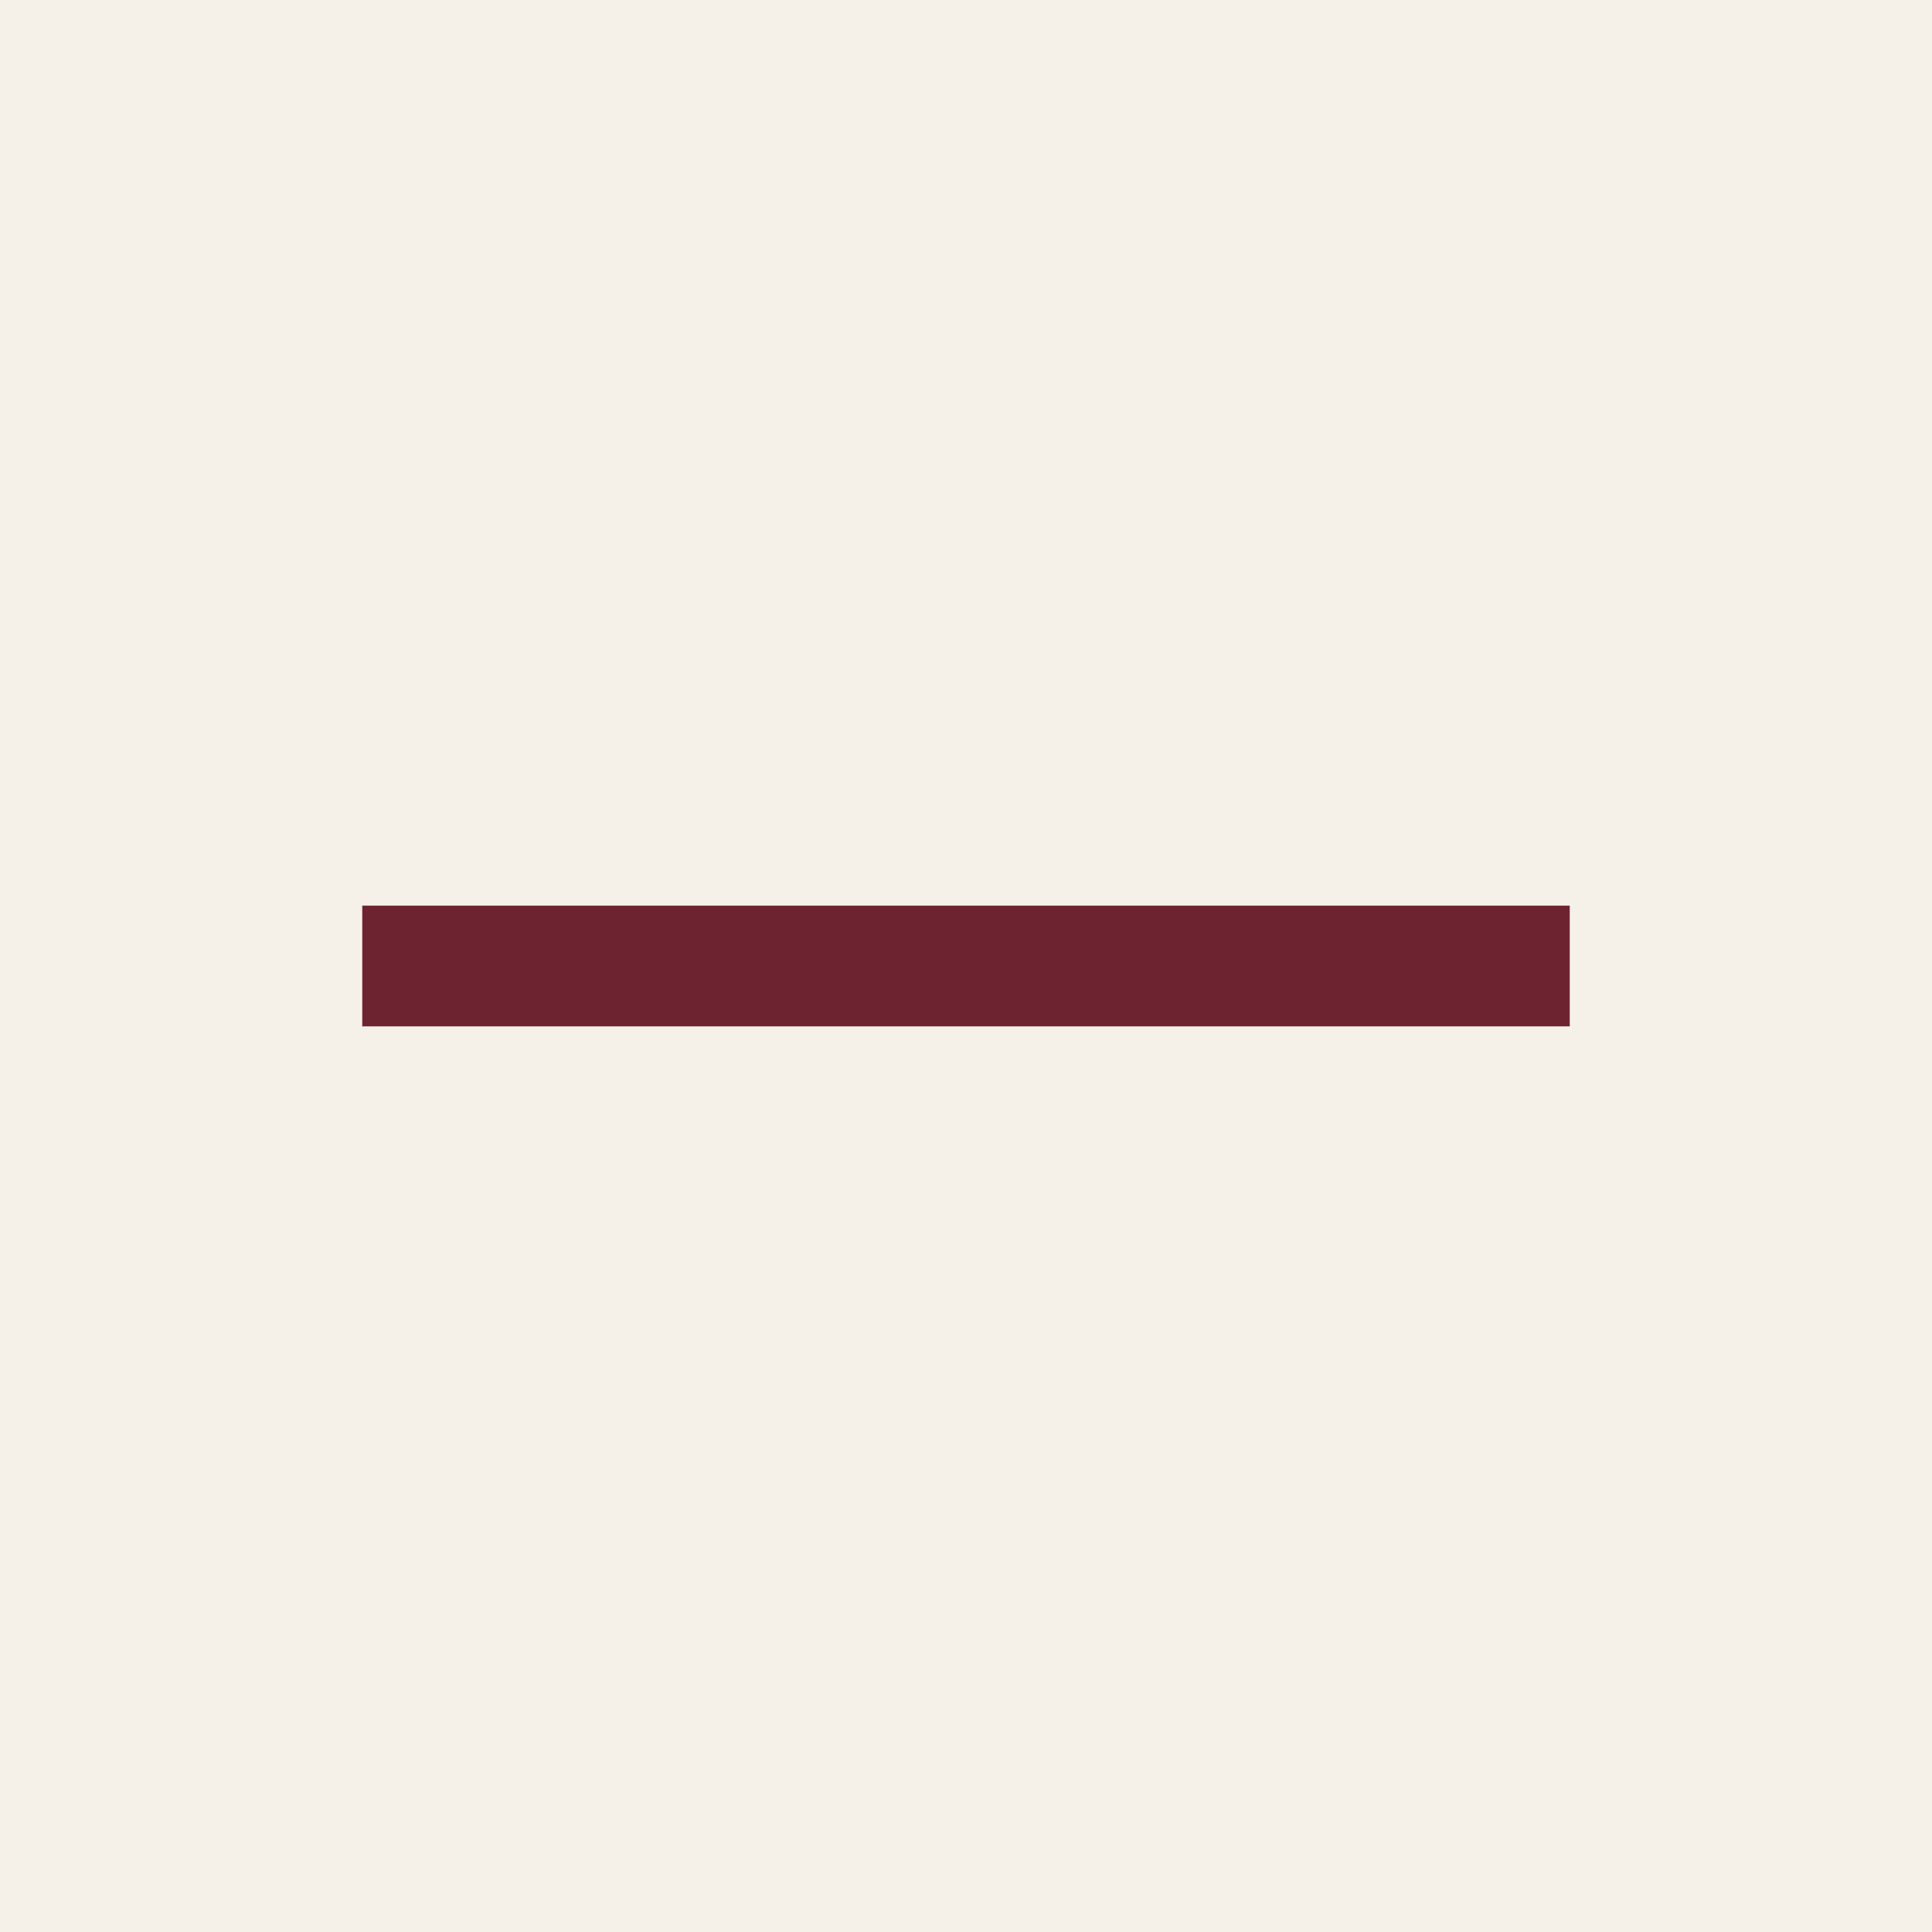
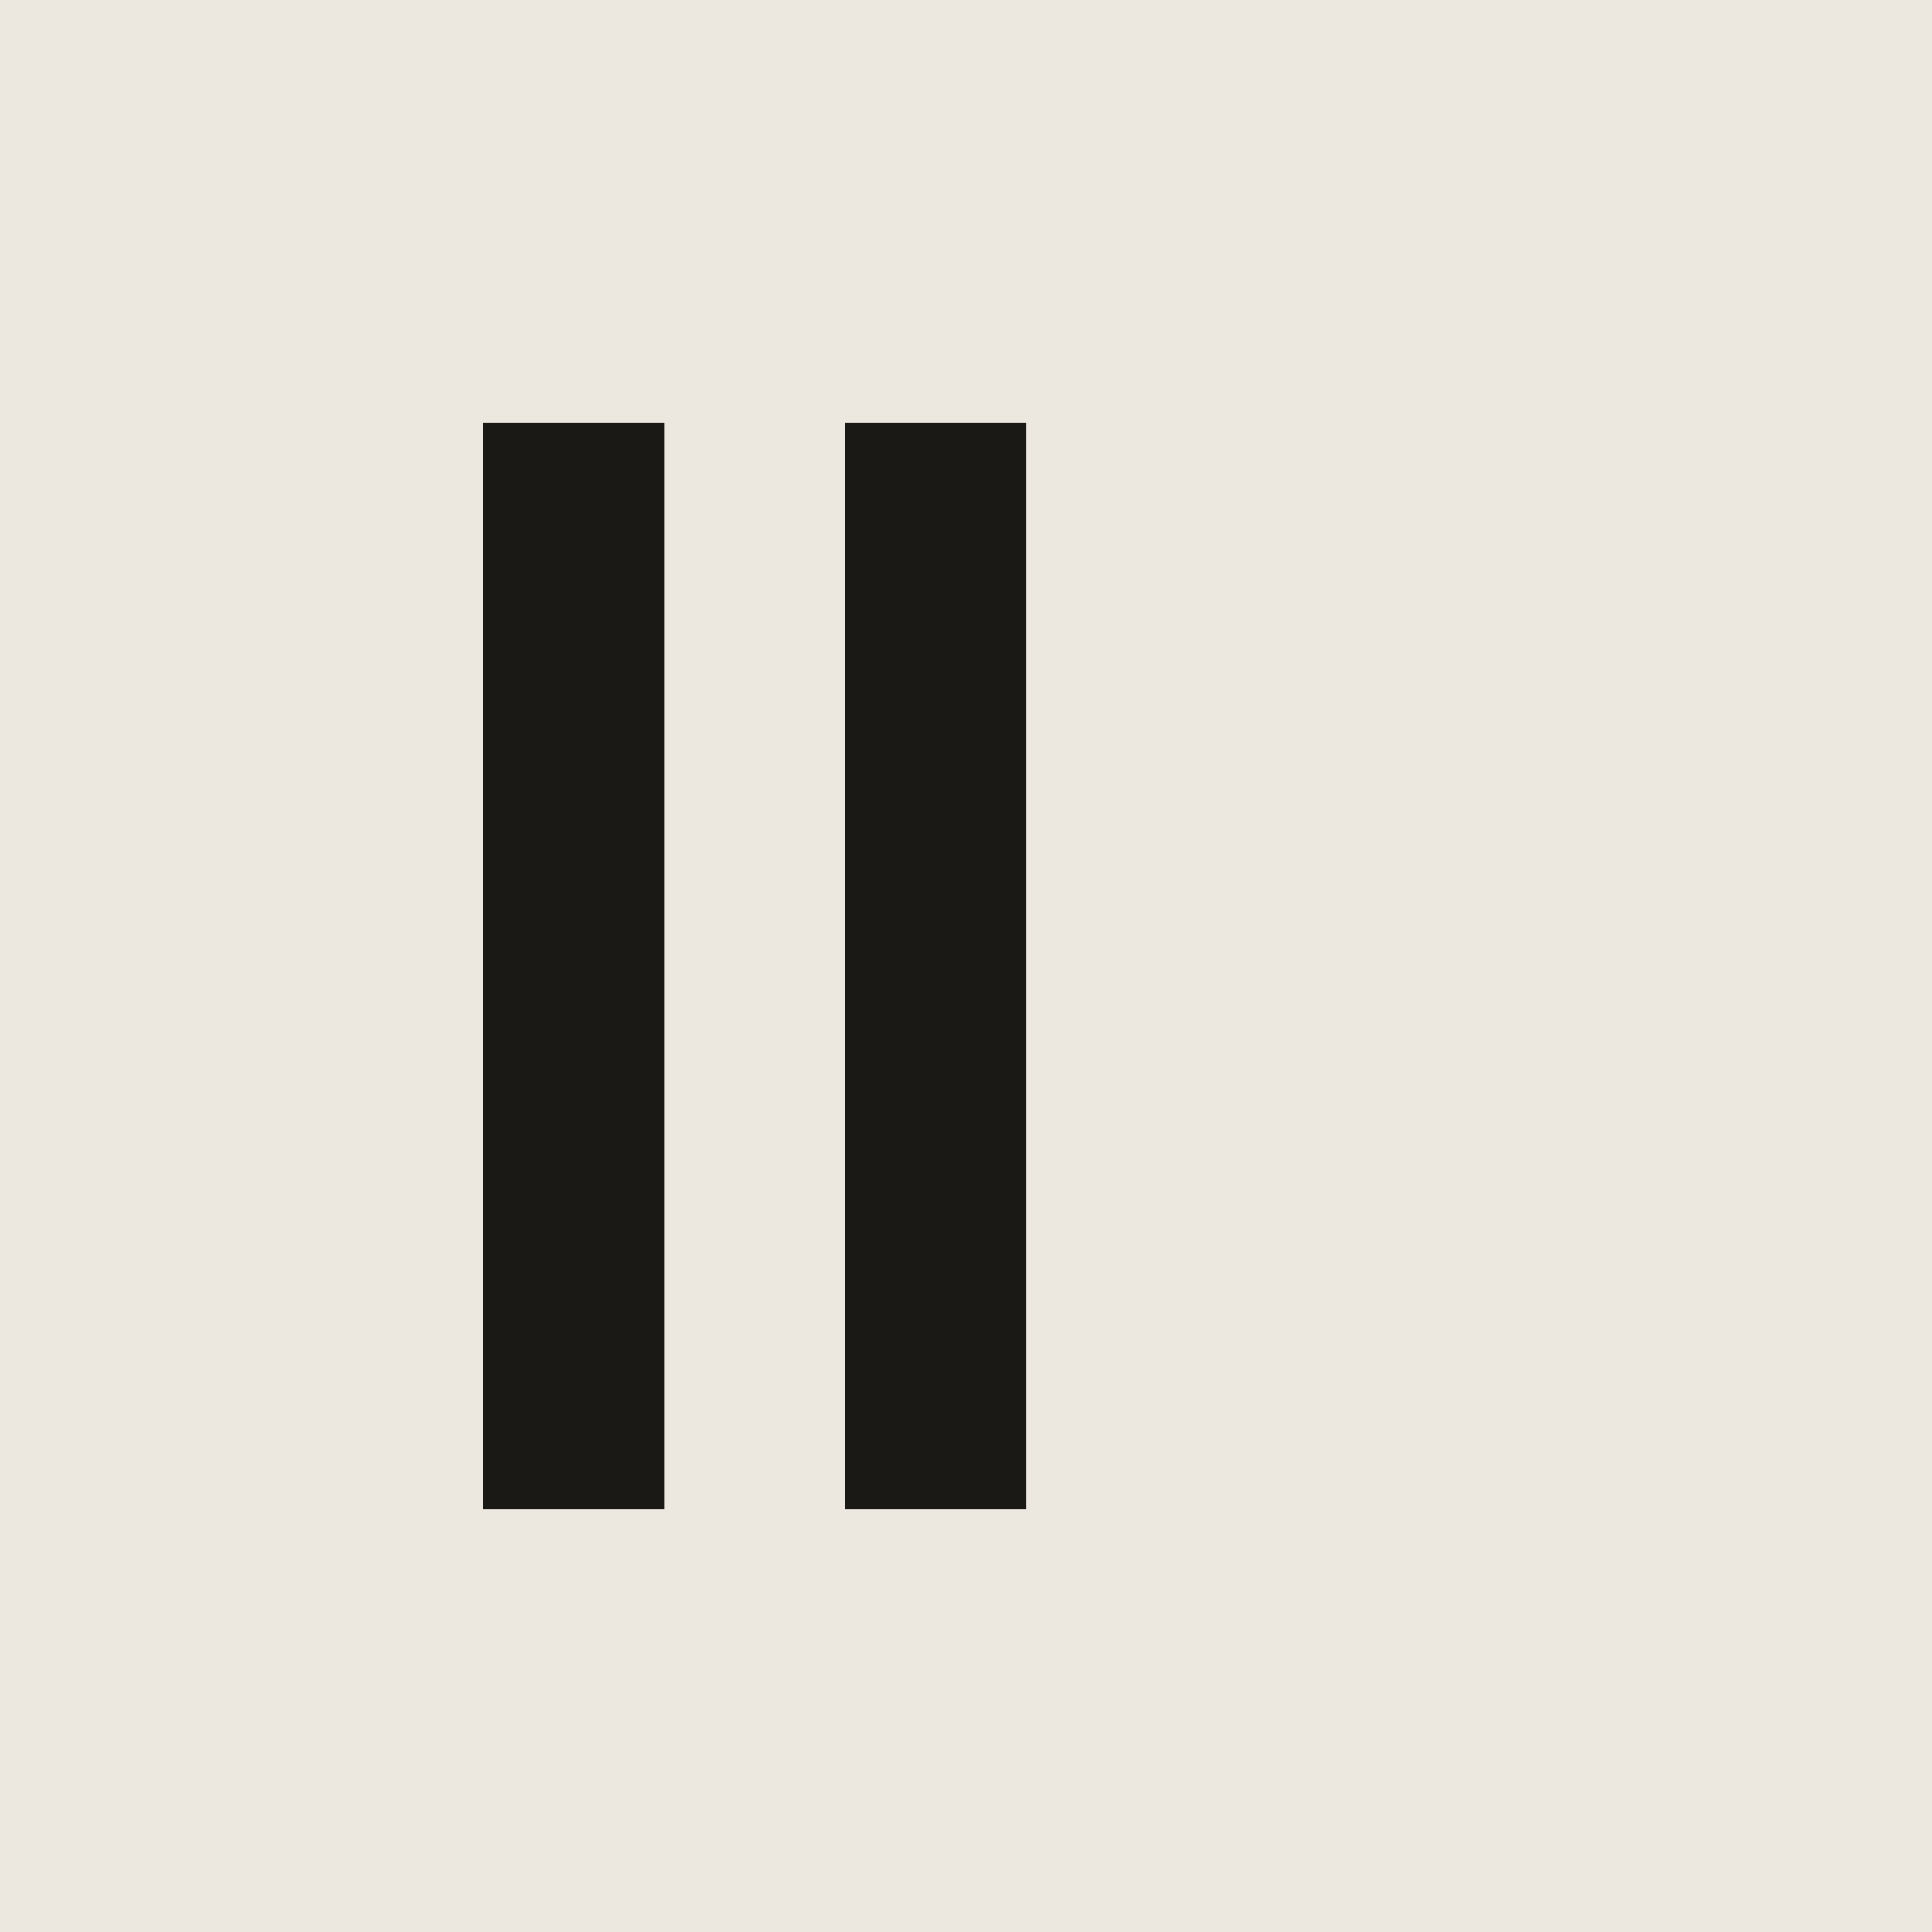
<svg xmlns="http://www.w3.org/2000/svg" viewBox="0 0 32 32">
-   <rect width="32" height="32" fill="#f6f1e8" />
-   <rect x="6" y="15" width="20" height="2" fill="#6e2430" />
+   <rect width="32" height="32" fill="#ece7df" />
+   <rect x="8" y="7" width="3" height="18" fill="#1b1916" />
+   <rect x="14" y="7" width="3" height="18" fill="#1b1916" />
</svg>
